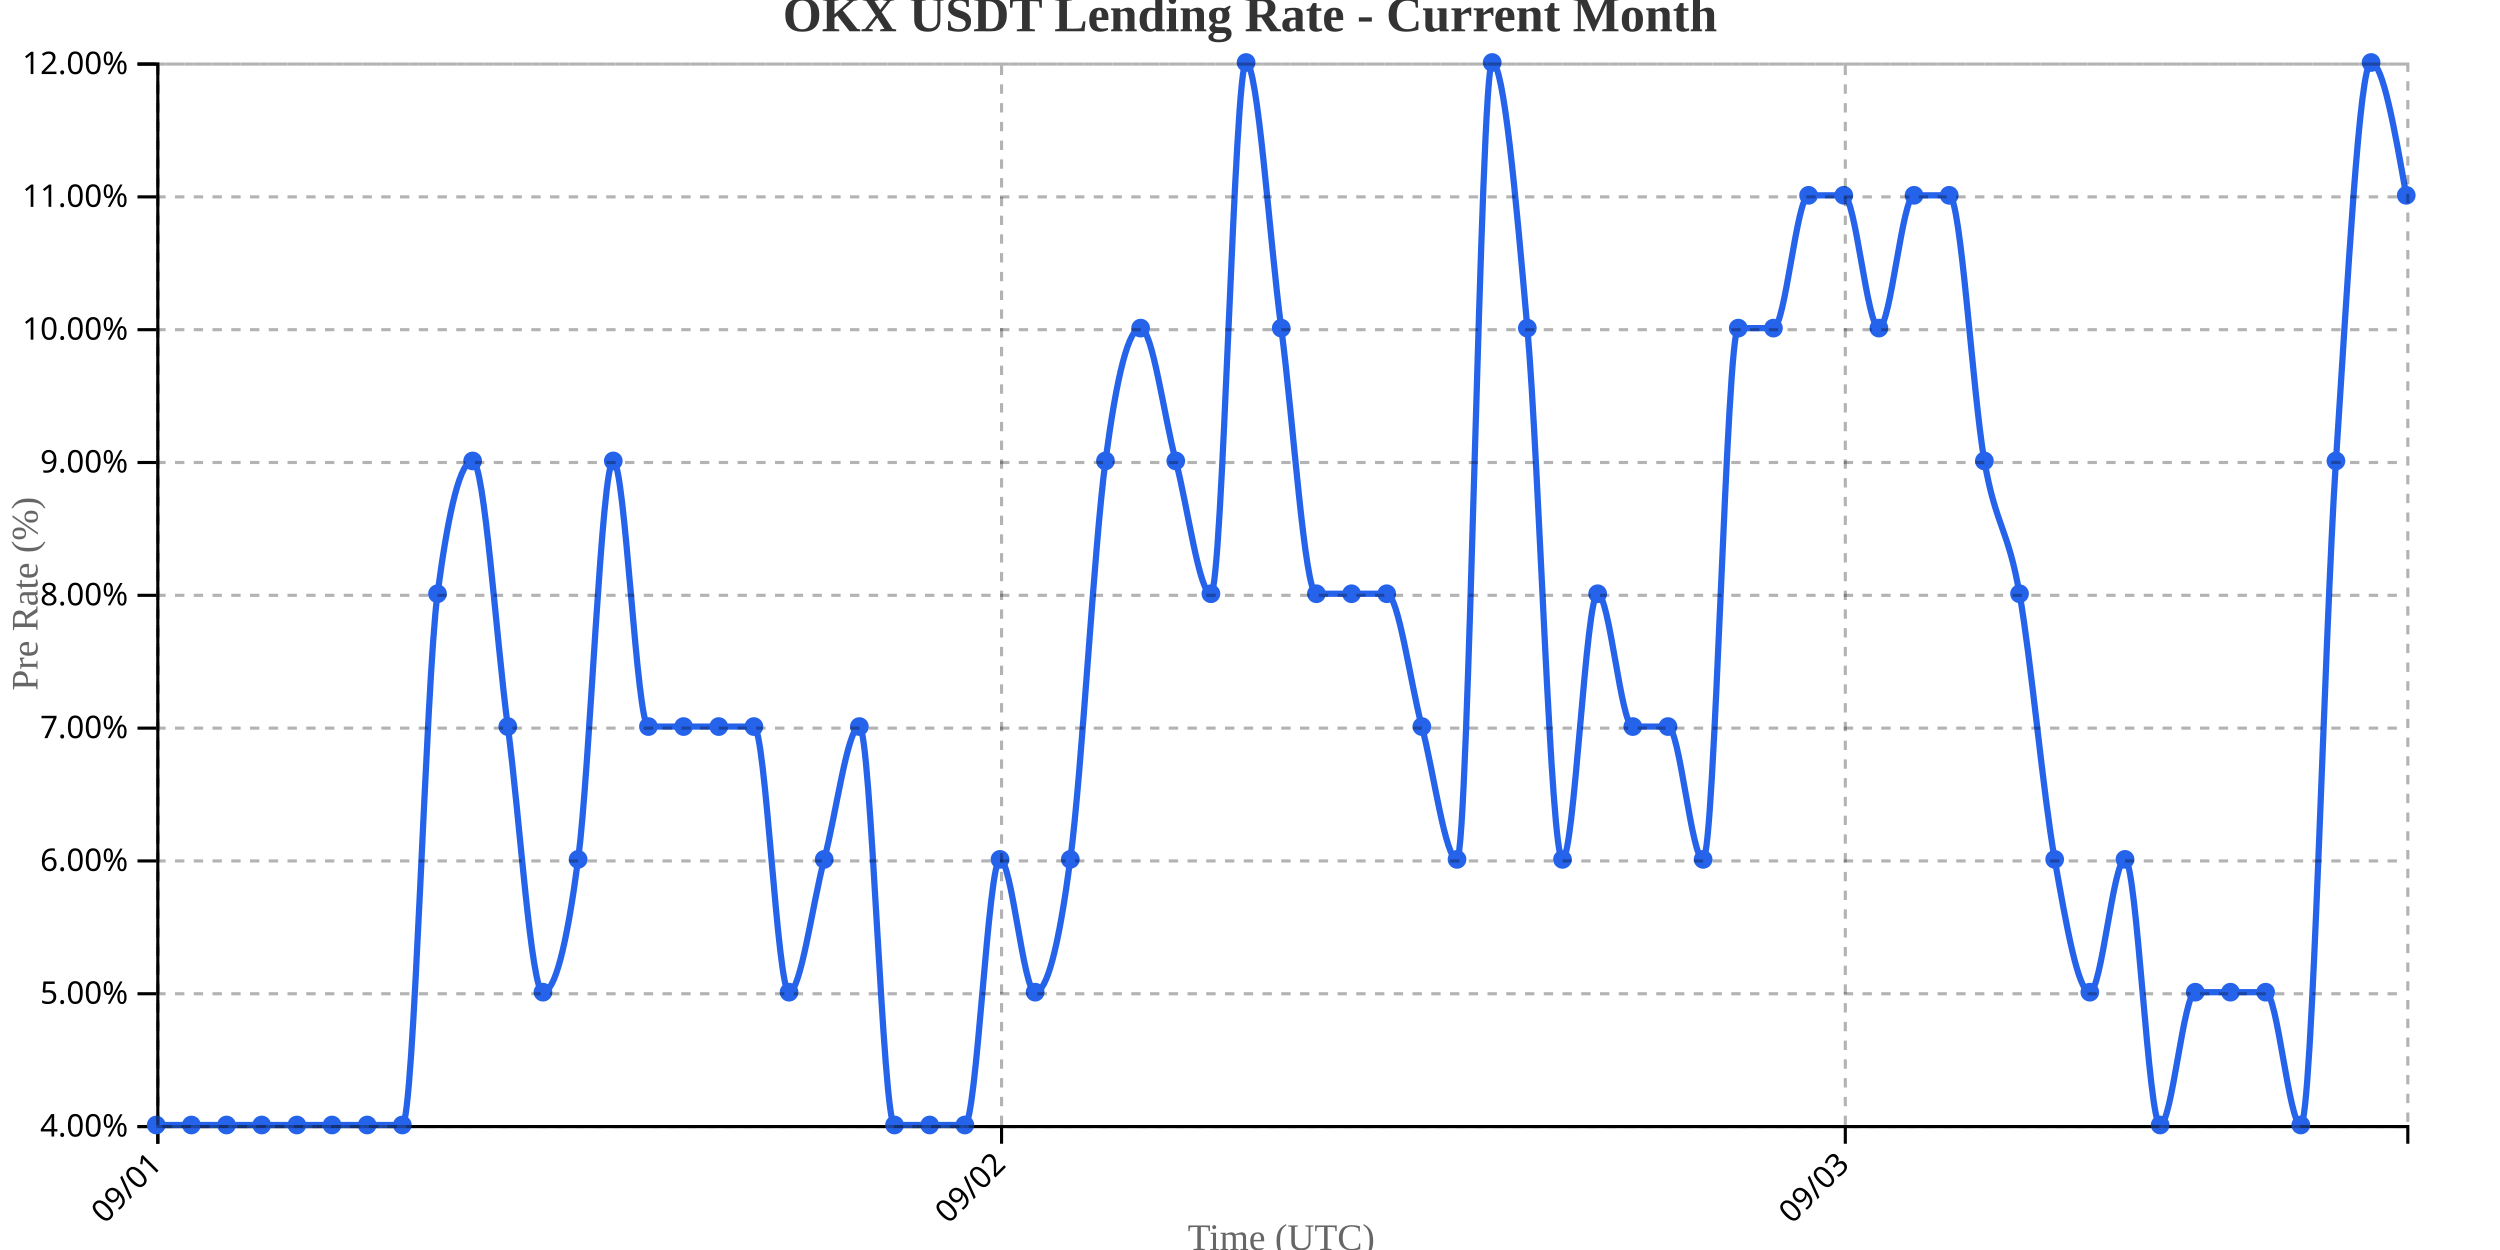
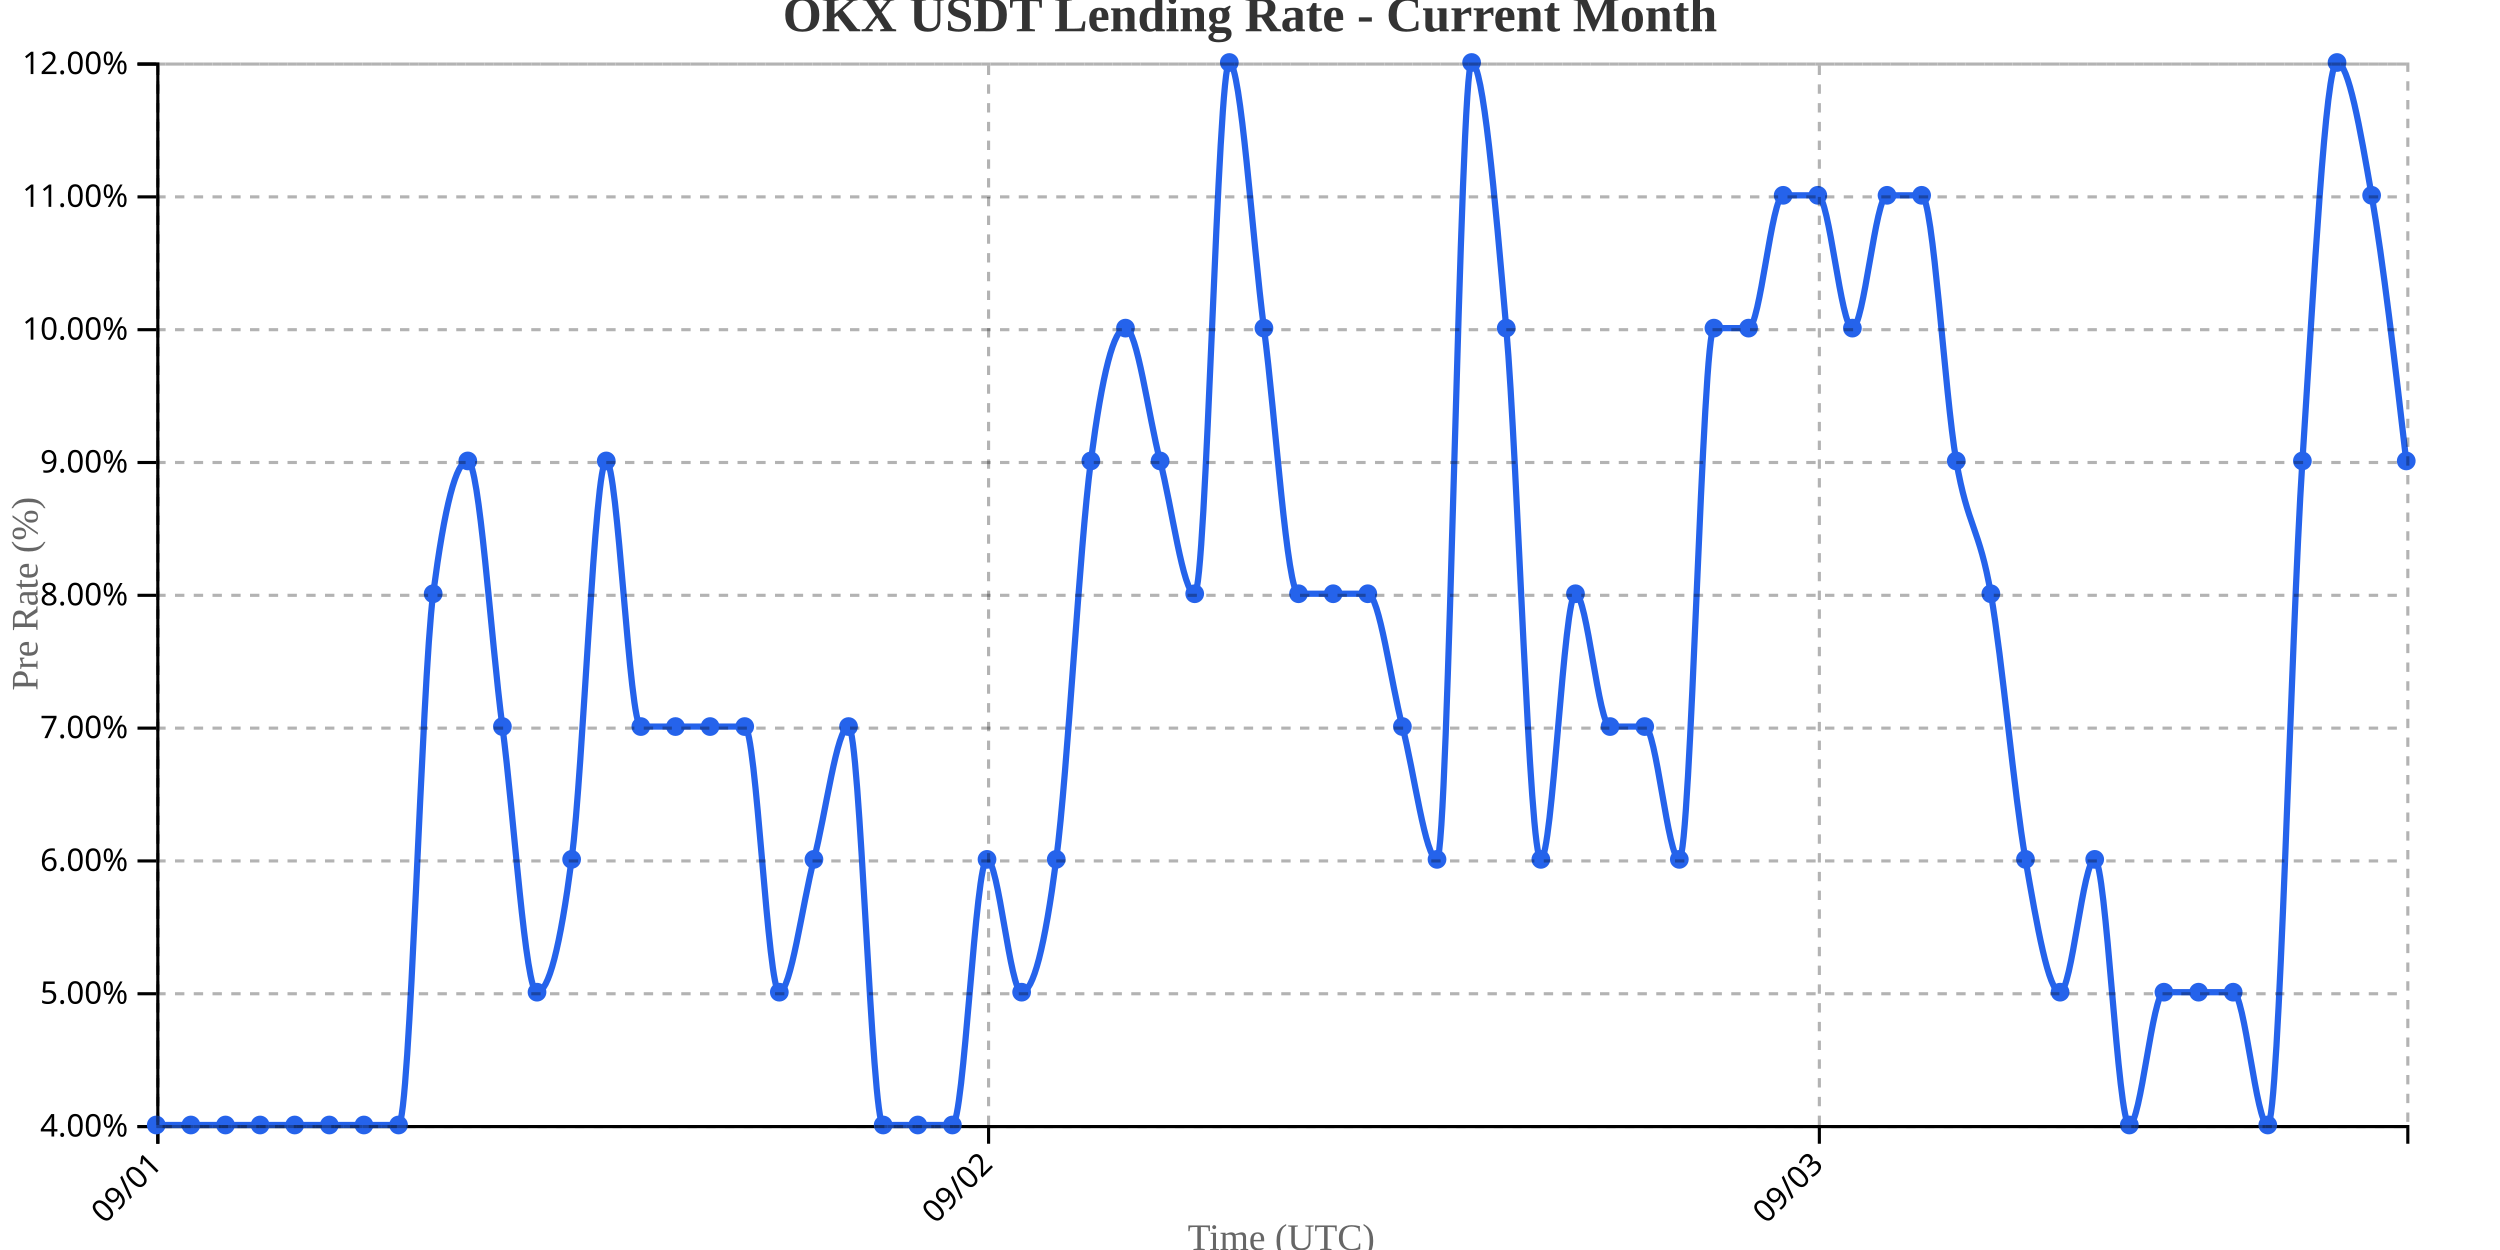
<svg xmlns="http://www.w3.org/2000/svg" width="800" height="400">
  <g transform="translate(50,20)">
    <g transform="translate(0,340)" fill="none" font-size="10" font-family="sans-serif" text-anchor="middle">
      <path class="domain" stroke="currentColor" d="M0.5,6V0.5H720.5V6" />
      <g class="tick" opacity="1" transform="translate(0.5,0)">
        <line stroke="currentColor" y2="6" />
        <text fill="currentColor" y="9" dy=".15em" style="text-anchor: end;" dx="-.8em" transform="rotate(-45)">09/01</text>
      </g>
-       <g class="tick" opacity="1" transform="translate(270.5,0)">
+       <g class="tick" opacity="1" transform="translate(266.3462,0)">
        <line stroke="currentColor" y2="6" />
        <text fill="currentColor" y="9" dy=".15em" style="text-anchor: end;" dx="-.8em" transform="rotate(-45)">09/02</text>
      </g>
-       <g class="tick" opacity="1" transform="translate(540.5,0)">
+       <g class="tick" opacity="1" transform="translate(532.1923,0)">
        <line stroke="currentColor" y2="6" />
        <text fill="currentColor" y="9" dy=".15em" style="text-anchor: end;" dx="-.8em" transform="rotate(-45)">09/03</text>
      </g>
    </g>
    <g fill="none" font-size="10" font-family="sans-serif" text-anchor="end">
      <path class="domain" stroke="currentColor" d="M-6,340.5H0.5V0.5H-6" />
      <g class="tick" opacity="1" transform="translate(0,340.5)">
        <line stroke="currentColor" x2="-6" />
        <text fill="currentColor" x="-9" dy="0.32em">4.00%</text>
      </g>
      <g class="tick" opacity="1" transform="translate(0,298)">
        <line stroke="currentColor" x2="-6" />
        <text fill="currentColor" x="-9" dy="0.32em">5.00%</text>
      </g>
      <g class="tick" opacity="1" transform="translate(0,255.5)">
        <line stroke="currentColor" x2="-6" />
        <text fill="currentColor" x="-9" dy="0.32em">6.00%</text>
      </g>
      <g class="tick" opacity="1" transform="translate(0,213)">
        <line stroke="currentColor" x2="-6" />
        <text fill="currentColor" x="-9" dy="0.32em">7.00%</text>
      </g>
      <g class="tick" opacity="1" transform="translate(0,170.5)">
        <line stroke="currentColor" x2="-6" />
        <text fill="currentColor" x="-9" dy="0.32em">8.00%</text>
      </g>
      <g class="tick" opacity="1" transform="translate(0,128)">
        <line stroke="currentColor" x2="-6" />
        <text fill="currentColor" x="-9" dy="0.32em">9.00%</text>
      </g>
      <g class="tick" opacity="1" transform="translate(0,85.5)">
        <line stroke="currentColor" x2="-6" />
        <text fill="currentColor" x="-9" dy="0.32em">10.00%</text>
      </g>
      <g class="tick" opacity="1" transform="translate(0,43)">
        <line stroke="currentColor" x2="-6" />
        <text fill="currentColor" x="-9" dy="0.32em">11.00%</text>
      </g>
      <g class="tick" opacity="1" transform="translate(0,0.5)">
        <line stroke="currentColor" x2="-6" />
        <text fill="currentColor" x="-9" dy="0.32em">12.00%</text>
      </g>
    </g>
    <text transform="rotate(-90)" y="-50" x="-170" dy="1em" style="text-anchor: middle; font-size: 12px; fill: #666;">Pre Rate (%)</text>
    <text transform="translate(360, 380)" style="text-anchor: middle; font-size: 12px; fill: #666;">Time (UTC)</text>
-     <path fill="none" stroke="#2563eb" stroke-width="2" d="M0,340C3.75,340,7.5,340,11.25,340C15,340,18.75,340,22.5,340C26.25,340,30,340,33.75,340C37.5,340,41.25,340,45,340C48.75,340,52.5,340,56.25,340C60,340,63.75,340,67.5,340C71.25,340,75,340,78.75,340C82.5,340,86.25,198.333,90,170C93.75,141.667,97.5,127.5,101.25,127.5C105,127.5,108.75,184.167,112.5,212.5C116.25,240.833,120,297.5,123.75,297.5C127.5,297.5,131.25,283.333,135,255C138.75,226.667,142.5,127.5,146.25,127.5C150,127.5,153.75,212.5,157.5,212.5C161.25,212.5,165,212.5,168.75,212.5C172.5,212.5,176.25,212.5,180,212.5C183.75,212.5,187.5,212.5,191.25,212.5C195,212.5,198.75,297.5,202.5,297.5C206.25,297.5,210,269.167,213.75,255C217.5,240.833,221.25,212.5,225,212.5C228.75,212.5,232.5,340,236.25,340C240,340,243.75,340,247.5,340C251.25,340,255,340,258.75,340C262.5,340,266.25,255,270,255C273.75,255,277.5,297.5,281.25,297.5C285,297.5,288.75,283.333,292.5,255C296.25,226.667,300,155.833,303.75,127.5C307.5,99.167,311.25,85,315,85C318.75,85,322.5,113.333,326.25,127.5C330,141.667,333.75,170,337.5,170C341.25,170,345,0,348.75,0C352.5,0,356.25,56.667,360,85C363.75,113.333,367.5,170,371.25,170C375,170,378.75,170,382.5,170C386.25,170,390,170,393.75,170C397.5,170,401.25,198.333,405,212.5C408.75,226.667,412.5,255,416.25,255C420,255,423.75,0,427.5,0C431.25,0,435,42.5,438.75,85C442.5,127.5,446.25,255,450,255C453.75,255,457.5,170,461.25,170C465,170,468.75,212.5,472.5,212.5C476.25,212.5,480,212.5,483.75,212.5C487.5,212.5,491.25,255,495,255C498.75,255,502.5,85,506.25,85C510,85,513.75,85,517.5,85C521.25,85,525,42.5,528.75,42.5C532.5,42.5,536.25,42.5,540,42.5C543.75,42.5,547.5,85,551.25,85C555,85,558.75,42.5,562.5,42.5C566.25,42.5,570,42.5,573.75,42.5C577.5,42.5,581.25,106.25,585,127.5C588.75,148.75,592.5,148.75,596.25,170C600,191.25,603.75,233.75,607.5,255C611.25,276.25,615,297.5,618.75,297.5C622.5,297.5,626.25,255,630,255C633.75,255,637.5,340,641.25,340C645,340,648.75,297.5,652.5,297.5C656.25,297.5,660,297.5,663.75,297.5C667.5,297.5,671.25,297.5,675,297.5C678.75,297.5,682.5,340,686.25,340C690,340,693.75,184.167,697.5,127.5C701.25,70.833,705,0,708.75,0C712.5,0,716.25,21.25,720,42.5" />
+     <path fill="none" stroke="#2563eb" stroke-width="2" d="M0,340C3.692,340,7.385,340,11.077,340C14.769,340,18.462,340,22.154,340C25.846,340,29.538,340,33.231,340C36.923,340,40.615,340,44.308,340C48,340,51.692,340,55.385,340C59.077,340,62.769,340,66.462,340C70.154,340,73.846,340,77.538,340C81.231,340,84.923,198.333,88.615,170C92.308,141.667,96,127.5,99.692,127.5C103.385,127.5,107.077,184.167,110.769,212.5C114.462,240.833,118.154,297.5,121.846,297.5C125.538,297.5,129.231,283.333,132.923,255C136.615,226.667,140.308,127.5,144,127.5C147.692,127.5,151.385,212.5,155.077,212.5C158.769,212.5,162.462,212.5,166.154,212.5C169.846,212.5,173.538,212.5,177.231,212.5C180.923,212.5,184.615,212.5,188.308,212.5C192,212.5,195.692,297.5,199.385,297.5C203.077,297.5,206.769,269.167,210.462,255C214.154,240.833,217.846,212.5,221.538,212.5C225.231,212.5,228.923,340,232.615,340C236.308,340,240,340,243.692,340C247.385,340,251.077,340,254.769,340C258.462,340,262.154,255,265.846,255C269.538,255,273.231,297.5,276.923,297.5C280.615,297.5,284.308,283.333,288,255C291.692,226.667,295.385,155.833,299.077,127.5C302.769,99.167,306.462,85,310.154,85C313.846,85,317.538,113.333,321.231,127.5C324.923,141.667,328.615,170,332.308,170C336,170,339.692,0,343.385,0C347.077,0,350.769,56.667,354.462,85C358.154,113.333,361.846,170,365.538,170C369.231,170,372.923,170,376.615,170C380.308,170,384,170,387.692,170C391.385,170,395.077,198.333,398.769,212.5C402.462,226.667,406.154,255,409.846,255C413.538,255,417.231,0,420.923,0C424.615,0,428.308,42.5,432,85C435.692,127.5,439.385,255,443.077,255C446.769,255,450.462,170,454.154,170C457.846,170,461.538,212.5,465.231,212.5C468.923,212.5,472.615,212.5,476.308,212.5C480,212.5,483.692,255,487.385,255C491.077,255,494.769,85,498.462,85C502.154,85,505.846,85,509.538,85C513.231,85,516.923,42.5,520.615,42.5C524.308,42.5,528,42.5,531.692,42.5C535.385,42.5,539.077,85,542.769,85C546.462,85,550.154,42.5,553.846,42.5C557.538,42.5,561.231,42.5,564.923,42.5C568.615,42.5,572.308,106.25,576,127.5C579.692,148.75,583.385,148.75,587.077,170C590.769,191.25,594.462,233.75,598.154,255C601.846,276.25,605.538,297.5,609.231,297.5C612.923,297.5,616.615,255,620.308,255C624,255,627.692,340,631.385,340C635.077,340,638.769,297.5,642.462,297.5C646.154,297.5,649.846,297.5,653.538,297.5C657.231,297.5,660.923,297.5,664.615,297.5C668.308,297.5,672,340,675.692,340C679.385,340,683.077,184.167,686.769,127.5C690.462,70.833,694.154,0,697.846,0C701.538,0,705.231,21.25,708.923,42.5C712.615,63.75,716.308,95.625,720,127.5" />
    <circle class="dot" cx="0" cy="340" r="3" fill="#2563eb" />
-     <circle class="dot" cx="11.25" cy="340" r="3" fill="#2563eb" />
-     <circle class="dot" cx="22.5" cy="340" r="3" fill="#2563eb" />
-     <circle class="dot" cx="33.75" cy="340" r="3" fill="#2563eb" />
-     <circle class="dot" cx="45" cy="340" r="3" fill="#2563eb" />
-     <circle class="dot" cx="56.25" cy="340" r="3" fill="#2563eb" />
-     <circle class="dot" cx="67.5" cy="340" r="3" fill="#2563eb" />
-     <circle class="dot" cx="78.75" cy="340" r="3" fill="#2563eb" />
-     <circle class="dot" cx="90" cy="170" r="3" fill="#2563eb" />
-     <circle class="dot" cx="101.25" cy="127.5" r="3" fill="#2563eb" />
-     <circle class="dot" cx="112.5" cy="212.5" r="3" fill="#2563eb" />
-     <circle class="dot" cx="123.75" cy="297.5" r="3" fill="#2563eb" />
-     <circle class="dot" cx="135" cy="255" r="3" fill="#2563eb" />
-     <circle class="dot" cx="146.25" cy="127.5" r="3" fill="#2563eb" />
-     <circle class="dot" cx="157.5" cy="212.5" r="3" fill="#2563eb" />
-     <circle class="dot" cx="168.75" cy="212.5" r="3" fill="#2563eb" />
-     <circle class="dot" cx="180" cy="212.5" r="3" fill="#2563eb" />
-     <circle class="dot" cx="191.25" cy="212.5" r="3" fill="#2563eb" />
-     <circle class="dot" cx="202.5" cy="297.5" r="3" fill="#2563eb" />
-     <circle class="dot" cx="213.75" cy="255" r="3" fill="#2563eb" />
-     <circle class="dot" cx="225" cy="212.5" r="3" fill="#2563eb" />
-     <circle class="dot" cx="236.25" cy="340" r="3" fill="#2563eb" />
-     <circle class="dot" cx="247.5" cy="340" r="3" fill="#2563eb" />
-     <circle class="dot" cx="258.75" cy="340" r="3" fill="#2563eb" />
-     <circle class="dot" cx="270" cy="255" r="3" fill="#2563eb" />
-     <circle class="dot" cx="281.25" cy="297.5" r="3" fill="#2563eb" />
-     <circle class="dot" cx="292.5" cy="255" r="3" fill="#2563eb" />
-     <circle class="dot" cx="303.75" cy="127.5" r="3" fill="#2563eb" />
-     <circle class="dot" cx="315" cy="85" r="3" fill="#2563eb" />
-     <circle class="dot" cx="326.25" cy="127.5" r="3" fill="#2563eb" />
-     <circle class="dot" cx="337.5" cy="170" r="3" fill="#2563eb" />
-     <circle class="dot" cx="348.75" cy="0" r="3" fill="#2563eb" />
-     <circle class="dot" cx="360" cy="85" r="3" fill="#2563eb" />
-     <circle class="dot" cx="371.25" cy="170" r="3" fill="#2563eb" />
-     <circle class="dot" cx="382.5" cy="170" r="3" fill="#2563eb" />
-     <circle class="dot" cx="393.75" cy="170" r="3" fill="#2563eb" />
-     <circle class="dot" cx="405" cy="212.5" r="3" fill="#2563eb" />
-     <circle class="dot" cx="416.25" cy="255" r="3" fill="#2563eb" />
-     <circle class="dot" cx="427.5" cy="0" r="3" fill="#2563eb" />
-     <circle class="dot" cx="438.75" cy="85" r="3" fill="#2563eb" />
-     <circle class="dot" cx="450" cy="255" r="3" fill="#2563eb" />
-     <circle class="dot" cx="461.25" cy="170" r="3" fill="#2563eb" />
-     <circle class="dot" cx="472.5" cy="212.5" r="3" fill="#2563eb" />
-     <circle class="dot" cx="483.75" cy="212.5" r="3" fill="#2563eb" />
-     <circle class="dot" cx="495" cy="255" r="3" fill="#2563eb" />
-     <circle class="dot" cx="506.25" cy="85" r="3" fill="#2563eb" />
-     <circle class="dot" cx="517.5" cy="85" r="3" fill="#2563eb" />
-     <circle class="dot" cx="528.75" cy="42.5" r="3" fill="#2563eb" />
-     <circle class="dot" cx="540" cy="42.5" r="3" fill="#2563eb" />
-     <circle class="dot" cx="551.25" cy="85" r="3" fill="#2563eb" />
-     <circle class="dot" cx="562.5" cy="42.5" r="3" fill="#2563eb" />
-     <circle class="dot" cx="573.75" cy="42.5" r="3" fill="#2563eb" />
-     <circle class="dot" cx="585" cy="127.5" r="3" fill="#2563eb" />
-     <circle class="dot" cx="596.25" cy="170" r="3" fill="#2563eb" />
-     <circle class="dot" cx="607.5" cy="255" r="3" fill="#2563eb" />
-     <circle class="dot" cx="618.75" cy="297.5" r="3" fill="#2563eb" />
-     <circle class="dot" cx="630" cy="255" r="3" fill="#2563eb" />
-     <circle class="dot" cx="641.25" cy="340" r="3" fill="#2563eb" />
-     <circle class="dot" cx="652.5" cy="297.5" r="3" fill="#2563eb" />
-     <circle class="dot" cx="663.75" cy="297.5" r="3" fill="#2563eb" />
-     <circle class="dot" cx="675" cy="297.5" r="3" fill="#2563eb" />
-     <circle class="dot" cx="686.25" cy="340" r="3" fill="#2563eb" />
-     <circle class="dot" cx="697.5" cy="127.5" r="3" fill="#2563eb" />
-     <circle class="dot" cx="708.75" cy="0" r="3" fill="#2563eb" />
-     <circle class="dot" cx="720" cy="42.5" r="3" fill="#2563eb" />
+     <circle class="dot" cx="11.077" cy="340" r="3" fill="#2563eb" />
+     <circle class="dot" cx="22.154" cy="340" r="3" fill="#2563eb" />
+     <circle class="dot" cx="33.231" cy="340" r="3" fill="#2563eb" />
+     <circle class="dot" cx="44.308" cy="340" r="3" fill="#2563eb" />
+     <circle class="dot" cx="55.385" cy="340" r="3" fill="#2563eb" />
+     <circle class="dot" cx="66.462" cy="340" r="3" fill="#2563eb" />
+     <circle class="dot" cx="77.538" cy="340" r="3" fill="#2563eb" />
+     <circle class="dot" cx="88.615" cy="170" r="3" fill="#2563eb" />
+     <circle class="dot" cx="99.692" cy="127.5" r="3" fill="#2563eb" />
+     <circle class="dot" cx="110.769" cy="212.5" r="3" fill="#2563eb" />
+     <circle class="dot" cx="121.846" cy="297.5" r="3" fill="#2563eb" />
+     <circle class="dot" cx="132.923" cy="255" r="3" fill="#2563eb" />
+     <circle class="dot" cx="144" cy="127.5" r="3" fill="#2563eb" />
+     <circle class="dot" cx="155.077" cy="212.5" r="3" fill="#2563eb" />
+     <circle class="dot" cx="166.154" cy="212.5" r="3" fill="#2563eb" />
+     <circle class="dot" cx="177.231" cy="212.5" r="3" fill="#2563eb" />
+     <circle class="dot" cx="188.308" cy="212.5" r="3" fill="#2563eb" />
+     <circle class="dot" cx="199.385" cy="297.5" r="3" fill="#2563eb" />
+     <circle class="dot" cx="210.462" cy="255" r="3" fill="#2563eb" />
+     <circle class="dot" cx="221.538" cy="212.5" r="3" fill="#2563eb" />
+     <circle class="dot" cx="232.615" cy="340" r="3" fill="#2563eb" />
+     <circle class="dot" cx="243.692" cy="340" r="3" fill="#2563eb" />
+     <circle class="dot" cx="254.769" cy="340" r="3" fill="#2563eb" />
+     <circle class="dot" cx="265.846" cy="255" r="3" fill="#2563eb" />
+     <circle class="dot" cx="276.923" cy="297.5" r="3" fill="#2563eb" />
+     <circle class="dot" cx="288" cy="255" r="3" fill="#2563eb" />
+     <circle class="dot" cx="299.077" cy="127.5" r="3" fill="#2563eb" />
+     <circle class="dot" cx="310.154" cy="85" r="3" fill="#2563eb" />
+     <circle class="dot" cx="321.231" cy="127.5" r="3" fill="#2563eb" />
+     <circle class="dot" cx="332.308" cy="170" r="3" fill="#2563eb" />
+     <circle class="dot" cx="343.385" cy="0" r="3" fill="#2563eb" />
+     <circle class="dot" cx="354.462" cy="85" r="3" fill="#2563eb" />
+     <circle class="dot" cx="365.538" cy="170" r="3" fill="#2563eb" />
+     <circle class="dot" cx="376.615" cy="170" r="3" fill="#2563eb" />
+     <circle class="dot" cx="387.692" cy="170" r="3" fill="#2563eb" />
+     <circle class="dot" cx="398.769" cy="212.5" r="3" fill="#2563eb" />
+     <circle class="dot" cx="409.846" cy="255" r="3" fill="#2563eb" />
+     <circle class="dot" cx="420.923" cy="0" r="3" fill="#2563eb" />
+     <circle class="dot" cx="432" cy="85" r="3" fill="#2563eb" />
+     <circle class="dot" cx="443.077" cy="255" r="3" fill="#2563eb" />
+     <circle class="dot" cx="454.154" cy="170" r="3" fill="#2563eb" />
+     <circle class="dot" cx="465.231" cy="212.5" r="3" fill="#2563eb" />
+     <circle class="dot" cx="476.308" cy="212.5" r="3" fill="#2563eb" />
+     <circle class="dot" cx="487.385" cy="255" r="3" fill="#2563eb" />
+     <circle class="dot" cx="498.462" cy="85" r="3" fill="#2563eb" />
+     <circle class="dot" cx="509.538" cy="85" r="3" fill="#2563eb" />
+     <circle class="dot" cx="520.615" cy="42.5" r="3" fill="#2563eb" />
+     <circle class="dot" cx="531.692" cy="42.5" r="3" fill="#2563eb" />
+     <circle class="dot" cx="542.769" cy="85" r="3" fill="#2563eb" />
+     <circle class="dot" cx="553.846" cy="42.5" r="3" fill="#2563eb" />
+     <circle class="dot" cx="564.923" cy="42.5" r="3" fill="#2563eb" />
+     <circle class="dot" cx="576" cy="127.5" r="3" fill="#2563eb" />
+     <circle class="dot" cx="587.077" cy="170" r="3" fill="#2563eb" />
+     <circle class="dot" cx="598.154" cy="255" r="3" fill="#2563eb" />
+     <circle class="dot" cx="609.231" cy="297.5" r="3" fill="#2563eb" />
+     <circle class="dot" cx="620.308" cy="255" r="3" fill="#2563eb" />
+     <circle class="dot" cx="631.385" cy="340" r="3" fill="#2563eb" />
+     <circle class="dot" cx="642.462" cy="297.5" r="3" fill="#2563eb" />
+     <circle class="dot" cx="653.538" cy="297.5" r="3" fill="#2563eb" />
+     <circle class="dot" cx="664.615" cy="297.5" r="3" fill="#2563eb" />
+     <circle class="dot" cx="675.692" cy="340" r="3" fill="#2563eb" />
+     <circle class="dot" cx="686.769" cy="127.5" r="3" fill="#2563eb" />
+     <circle class="dot" cx="697.846" cy="0" r="3" fill="#2563eb" />
+     <circle class="dot" cx="708.923" cy="42.5" r="3" fill="#2563eb" />
+     <circle class="dot" cx="720" cy="127.5" r="3" fill="#2563eb" />
    <g class="grid" transform="translate(0,340)" fill="none" font-size="10" font-family="sans-serif" text-anchor="middle" style="stroke-dasharray: 3,3; opacity: 0.3;">
      <path class="domain" stroke="currentColor" d="M0.5,-340V0.5H720.5V-340" />
      <g class="tick" opacity="1" transform="translate(0.5,0)">
        <line stroke="currentColor" y2="-340" />
        <text fill="currentColor" y="3" dy="0.71em" />
      </g>
-       <g class="tick" opacity="1" transform="translate(270.5,0)">
+       <g class="tick" opacity="1" transform="translate(266.3462,0)">
        <line stroke="currentColor" y2="-340" />
        <text fill="currentColor" y="3" dy="0.71em" />
      </g>
-       <g class="tick" opacity="1" transform="translate(540.5,0)">
+       <g class="tick" opacity="1" transform="translate(532.1923,0)">
        <line stroke="currentColor" y2="-340" />
        <text fill="currentColor" y="3" dy="0.71em" />
      </g>
    </g>
    <g class="grid" fill="none" font-size="10" font-family="sans-serif" text-anchor="end" style="stroke-dasharray: 3,3; opacity: 0.3;">
      <path class="domain" stroke="currentColor" d="M720,340.5H0.5V0.5H720" />
      <g class="tick" opacity="1" transform="translate(0,340.5)">
        <line stroke="currentColor" x2="720" />
        <text fill="currentColor" x="-3" dy="0.32em" />
      </g>
      <g class="tick" opacity="1" transform="translate(0,298)">
        <line stroke="currentColor" x2="720" />
        <text fill="currentColor" x="-3" dy="0.32em" />
      </g>
      <g class="tick" opacity="1" transform="translate(0,255.5)">
        <line stroke="currentColor" x2="720" />
        <text fill="currentColor" x="-3" dy="0.32em" />
      </g>
      <g class="tick" opacity="1" transform="translate(0,213)">
        <line stroke="currentColor" x2="720" />
        <text fill="currentColor" x="-3" dy="0.32em" />
      </g>
      <g class="tick" opacity="1" transform="translate(0,170.5)">
        <line stroke="currentColor" x2="720" />
        <text fill="currentColor" x="-3" dy="0.32em" />
      </g>
      <g class="tick" opacity="1" transform="translate(0,128)">
        <line stroke="currentColor" x2="720" />
        <text fill="currentColor" x="-3" dy="0.32em" />
      </g>
      <g class="tick" opacity="1" transform="translate(0,85.5)">
        <line stroke="currentColor" x2="720" />
        <text fill="currentColor" x="-3" dy="0.32em" />
      </g>
      <g class="tick" opacity="1" transform="translate(0,43)">
        <line stroke="currentColor" x2="720" />
        <text fill="currentColor" x="-3" dy="0.32em" />
      </g>
      <g class="tick" opacity="1" transform="translate(0,0.5)">
        <line stroke="currentColor" x2="720" />
        <text fill="currentColor" x="-3" dy="0.32em" />
      </g>
    </g>
  </g>
  <text x="400" y="10" text-anchor="middle" style="font-size: 16px; font-weight: bold; fill: #333;">OKX USDT Lending Rate - Current Month</text>
</svg>
